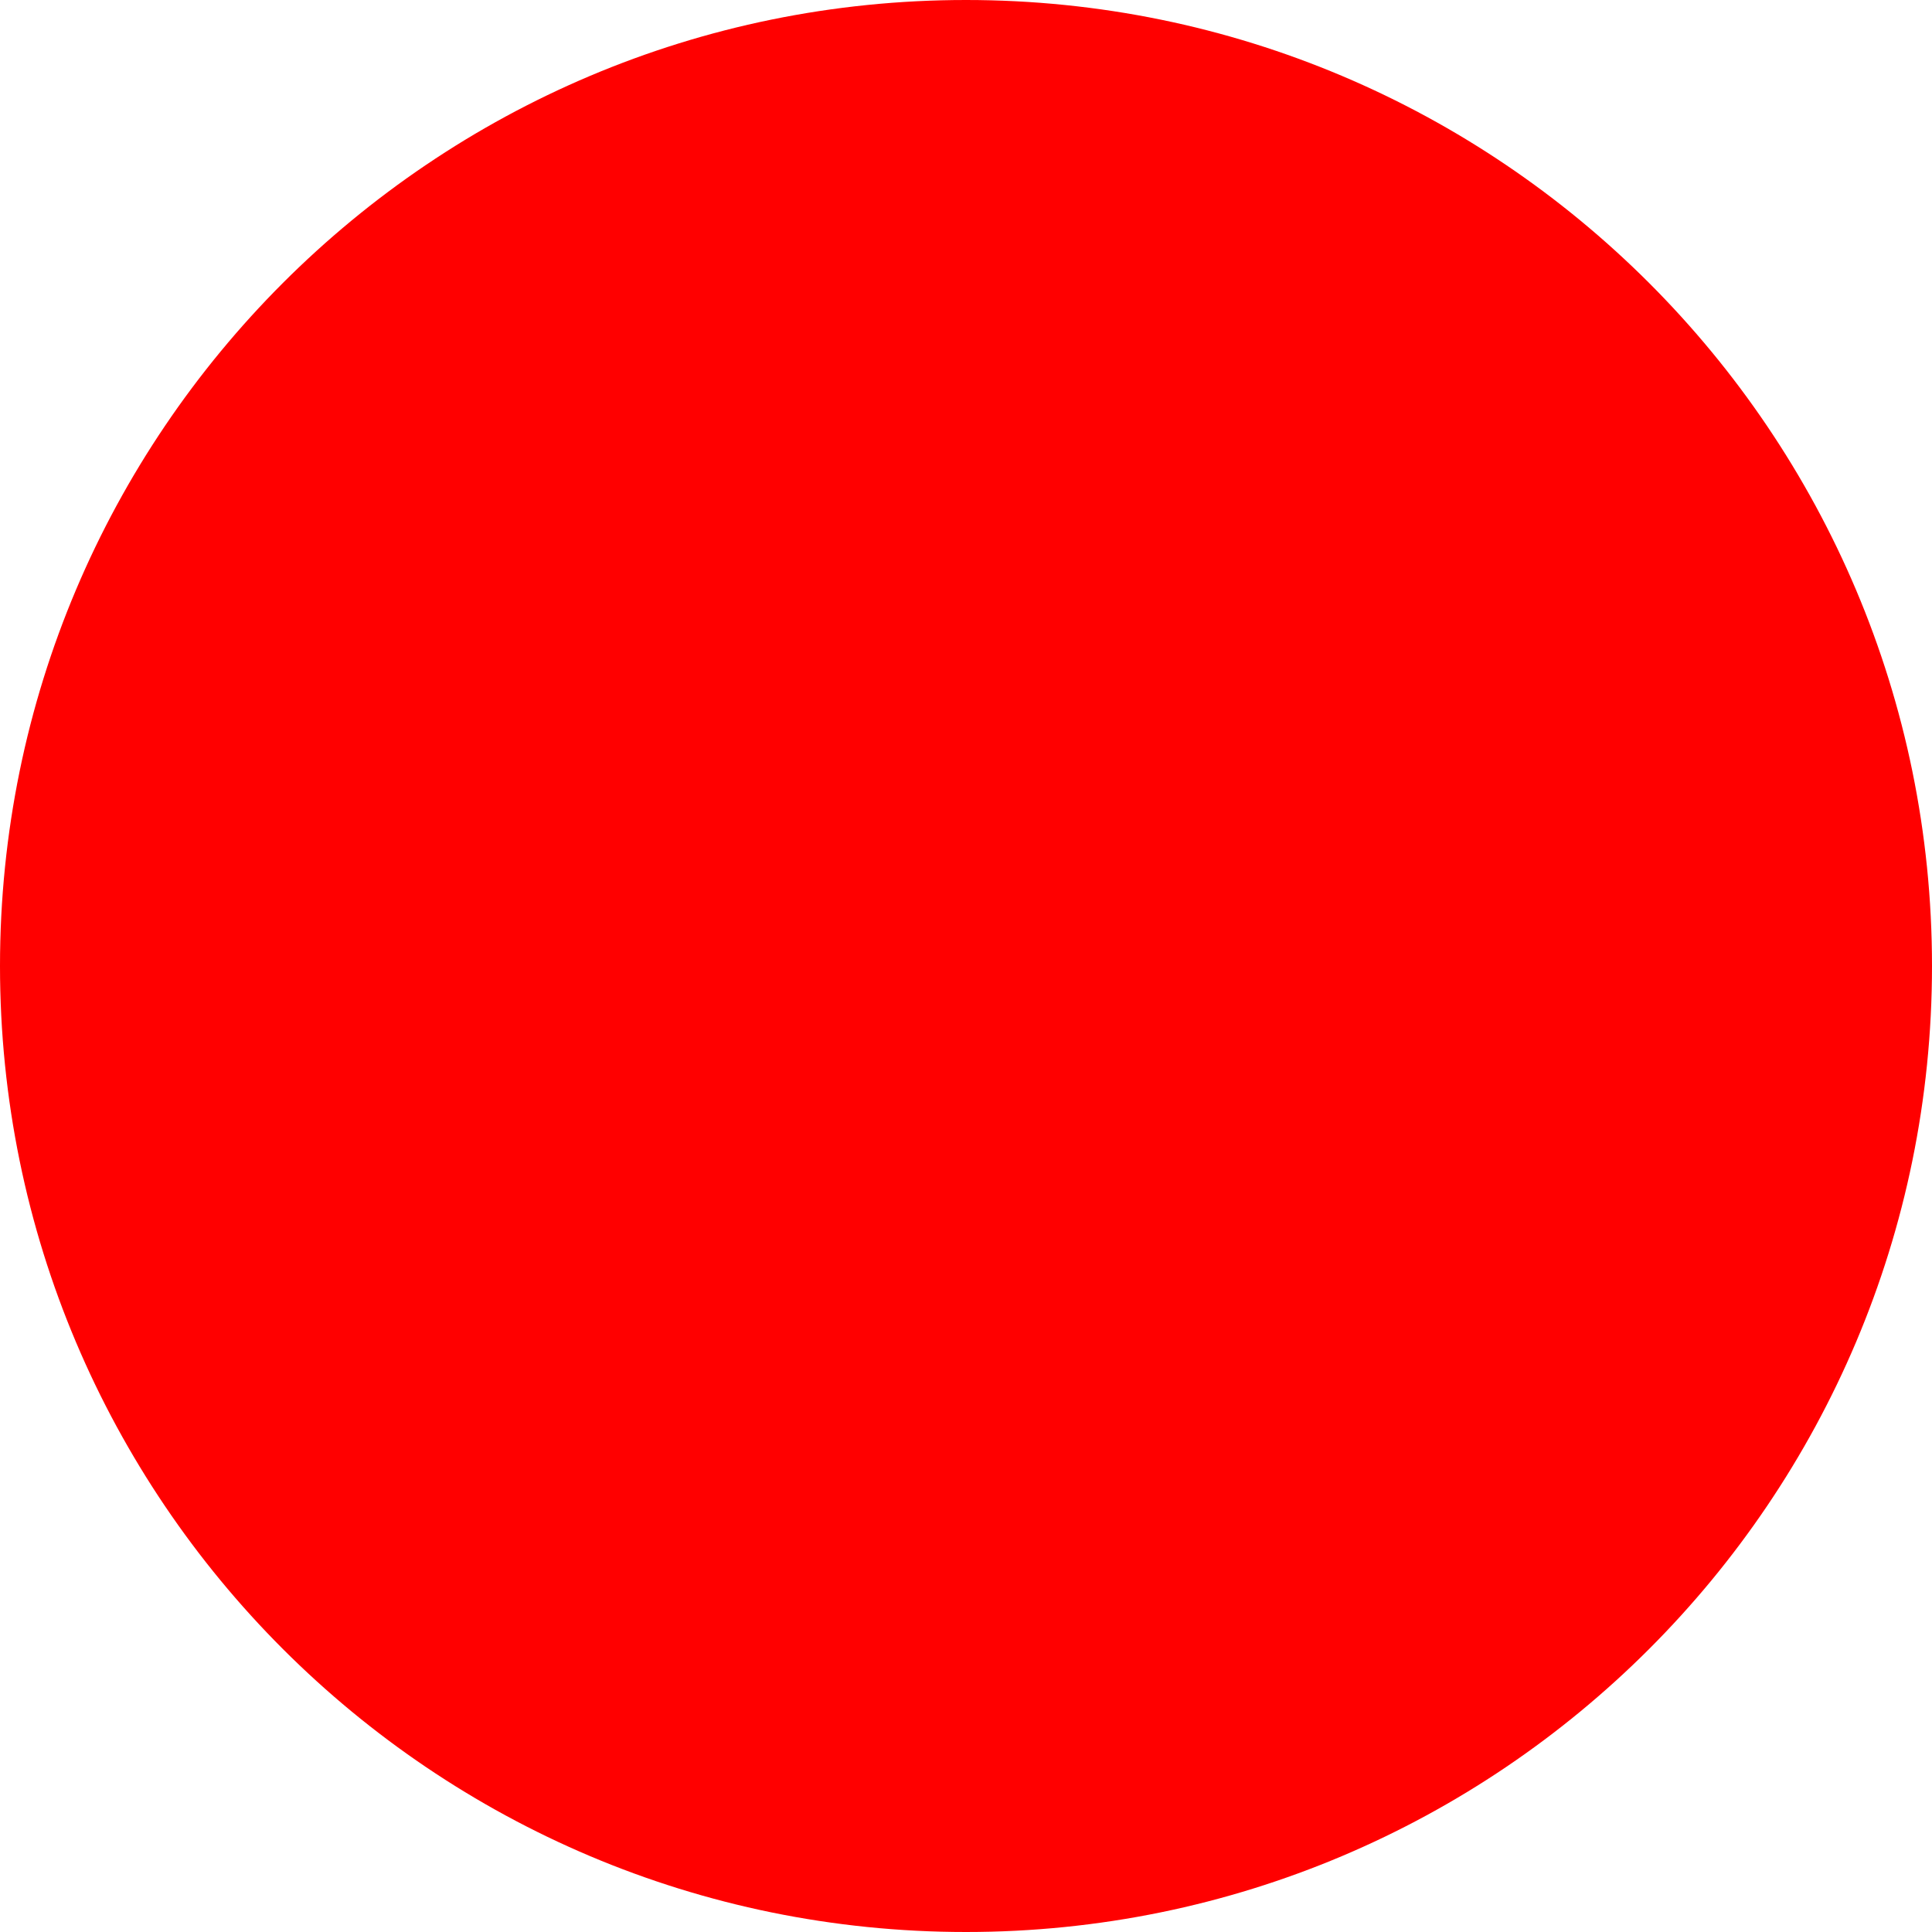
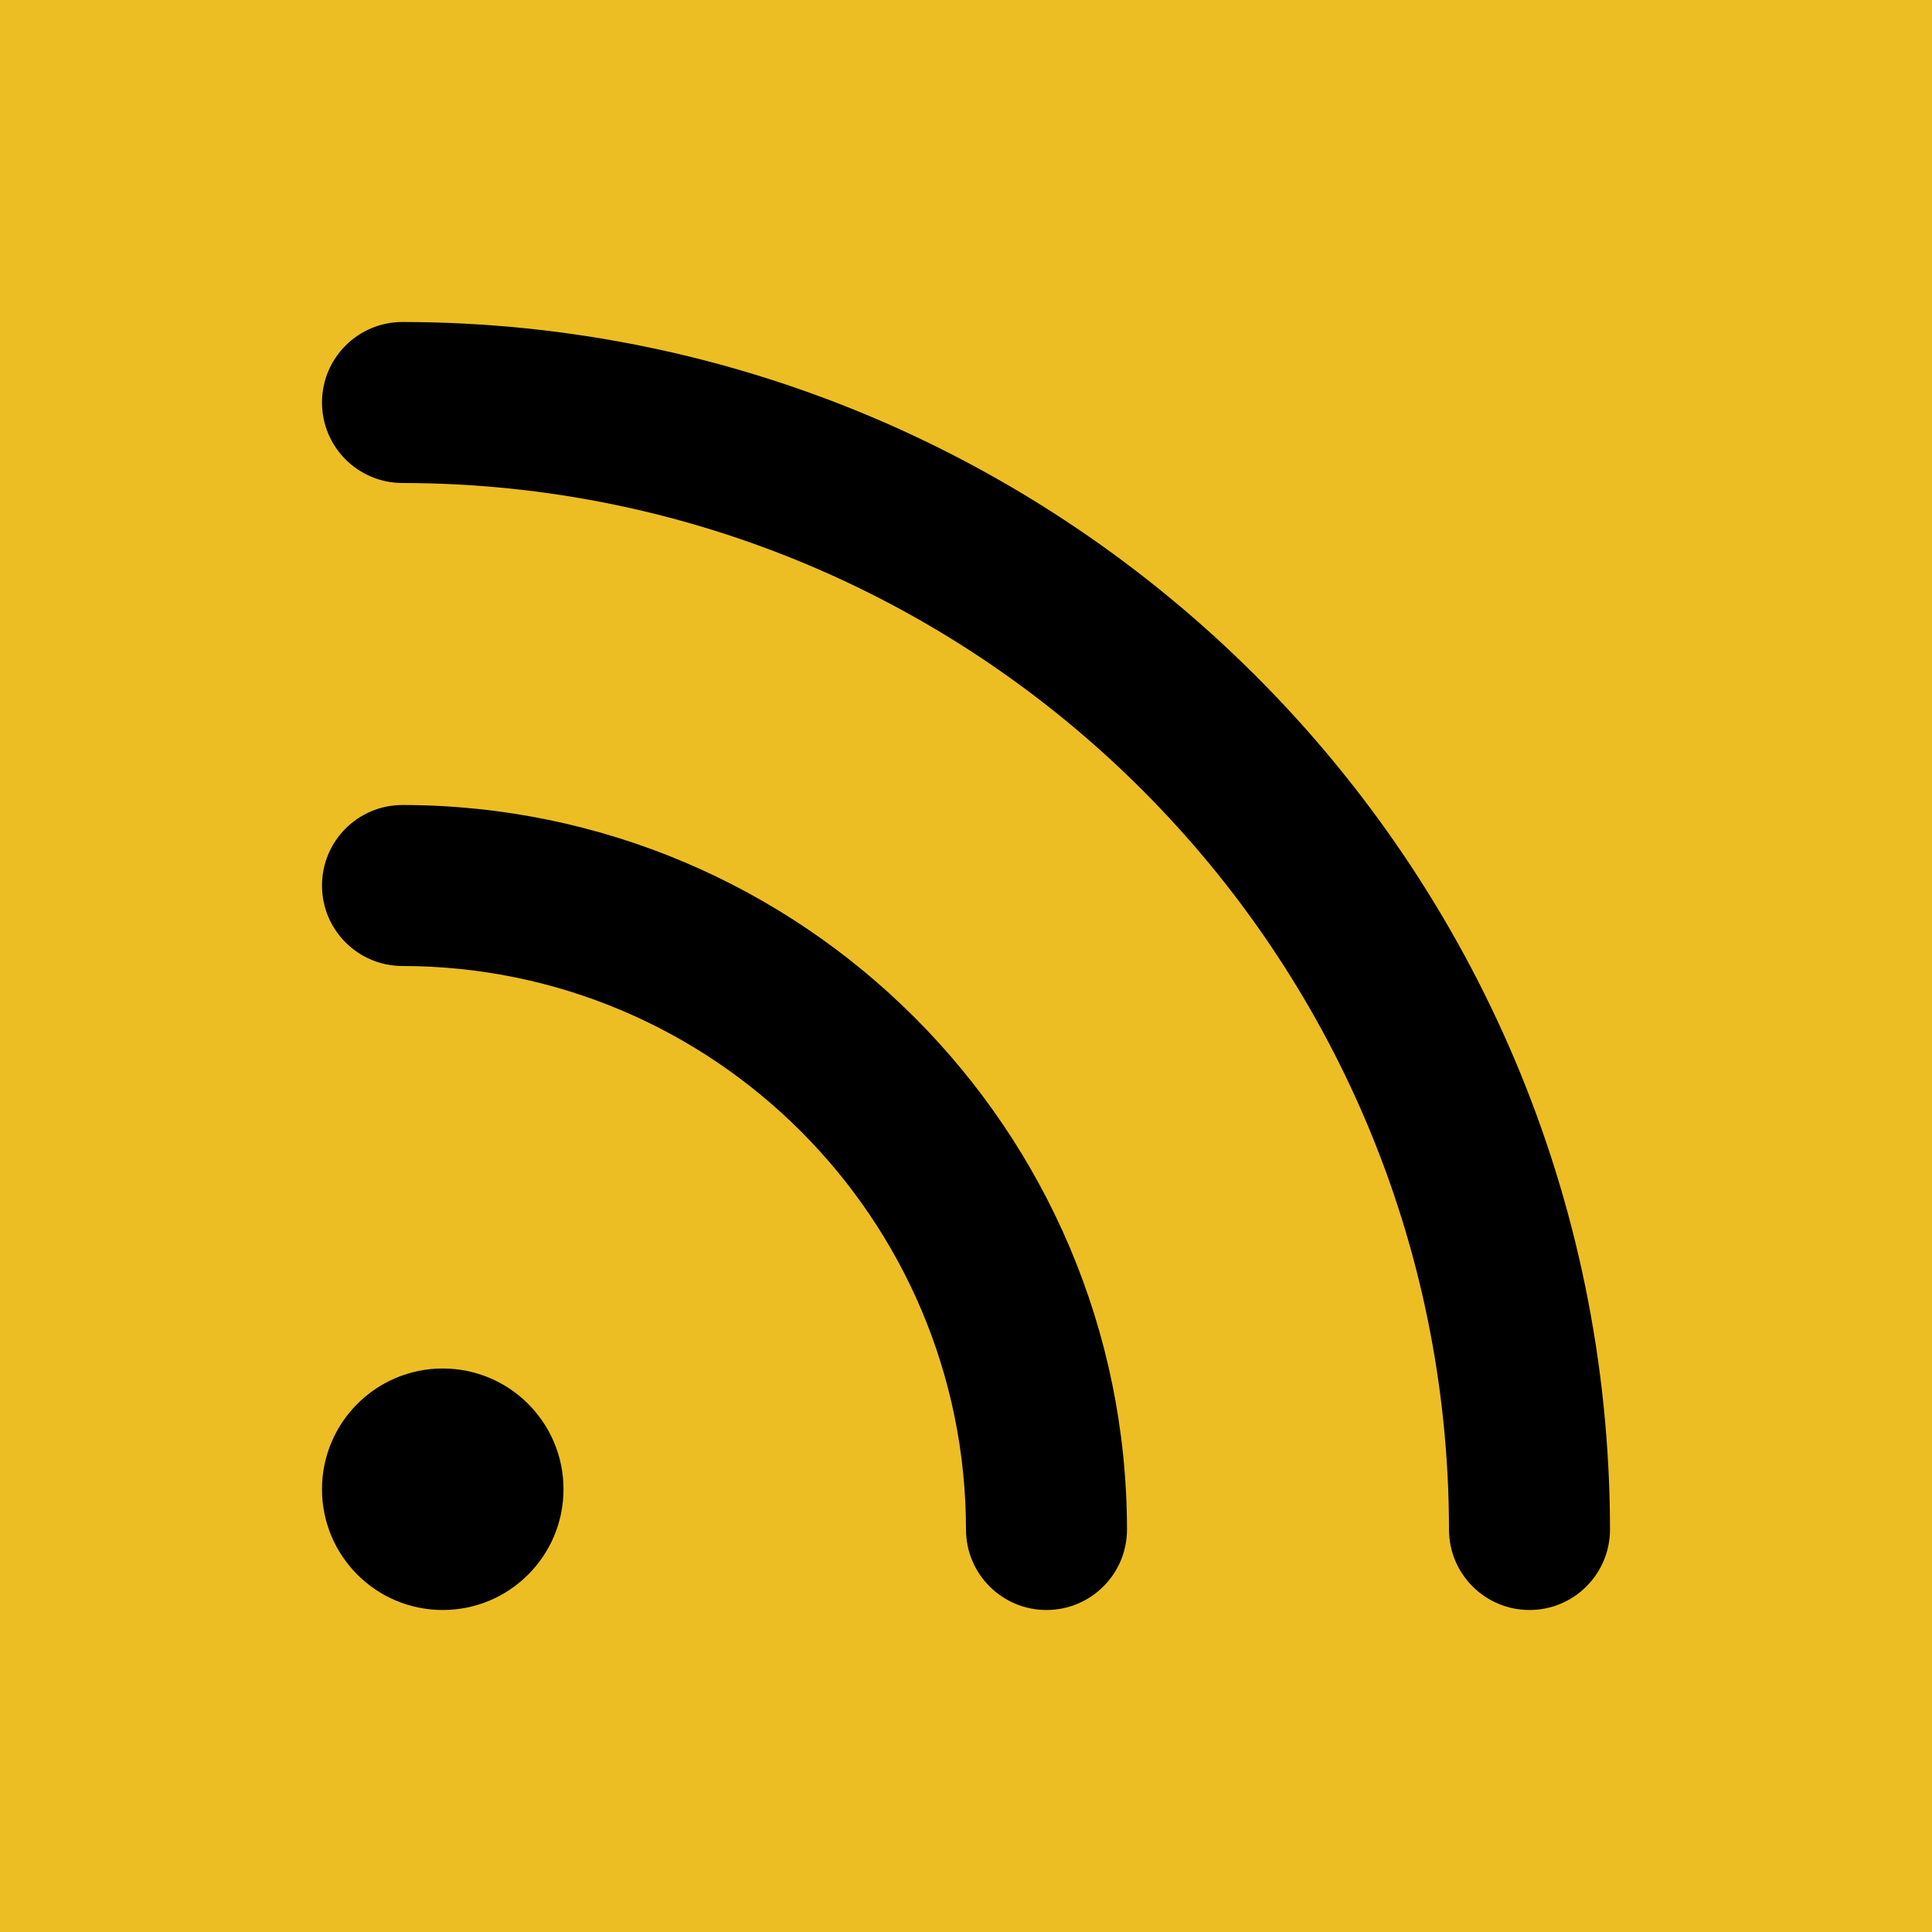
- <svg xmlns="http://www.w3.org/2000/svg" width="512" height="512">
-   <circle cx="256" cy="256" r="256" fill="red" />
+ <svg xmlns="http://www.w3.org/2000/svg" width="32" height="32" viewBox="32 32 192 192">
+   <rect x="32" y="32" width="192" height="192" fill="#ecbe24" />
+   <path d="M76,192a12,12,0,1,1,12-12A12,12,0,0,1,76,192Zm60,0a8,8,0,0,1-8-8,56.06,56.06,0,0,0-56-56,8,8,0,0,1,0-16,72.08,72.08,0,0,1,72,72A8,8,0,0,1,136,192Zm48,0a8,8,0,0,1-8-8A104.11,104.11,0,0,0,72,80a8,8,0,0,1,0-16A120.13,120.13,0,0,1,192,184A8,8,0,0,1,184,192Z" fill="#000000" />
</svg>
